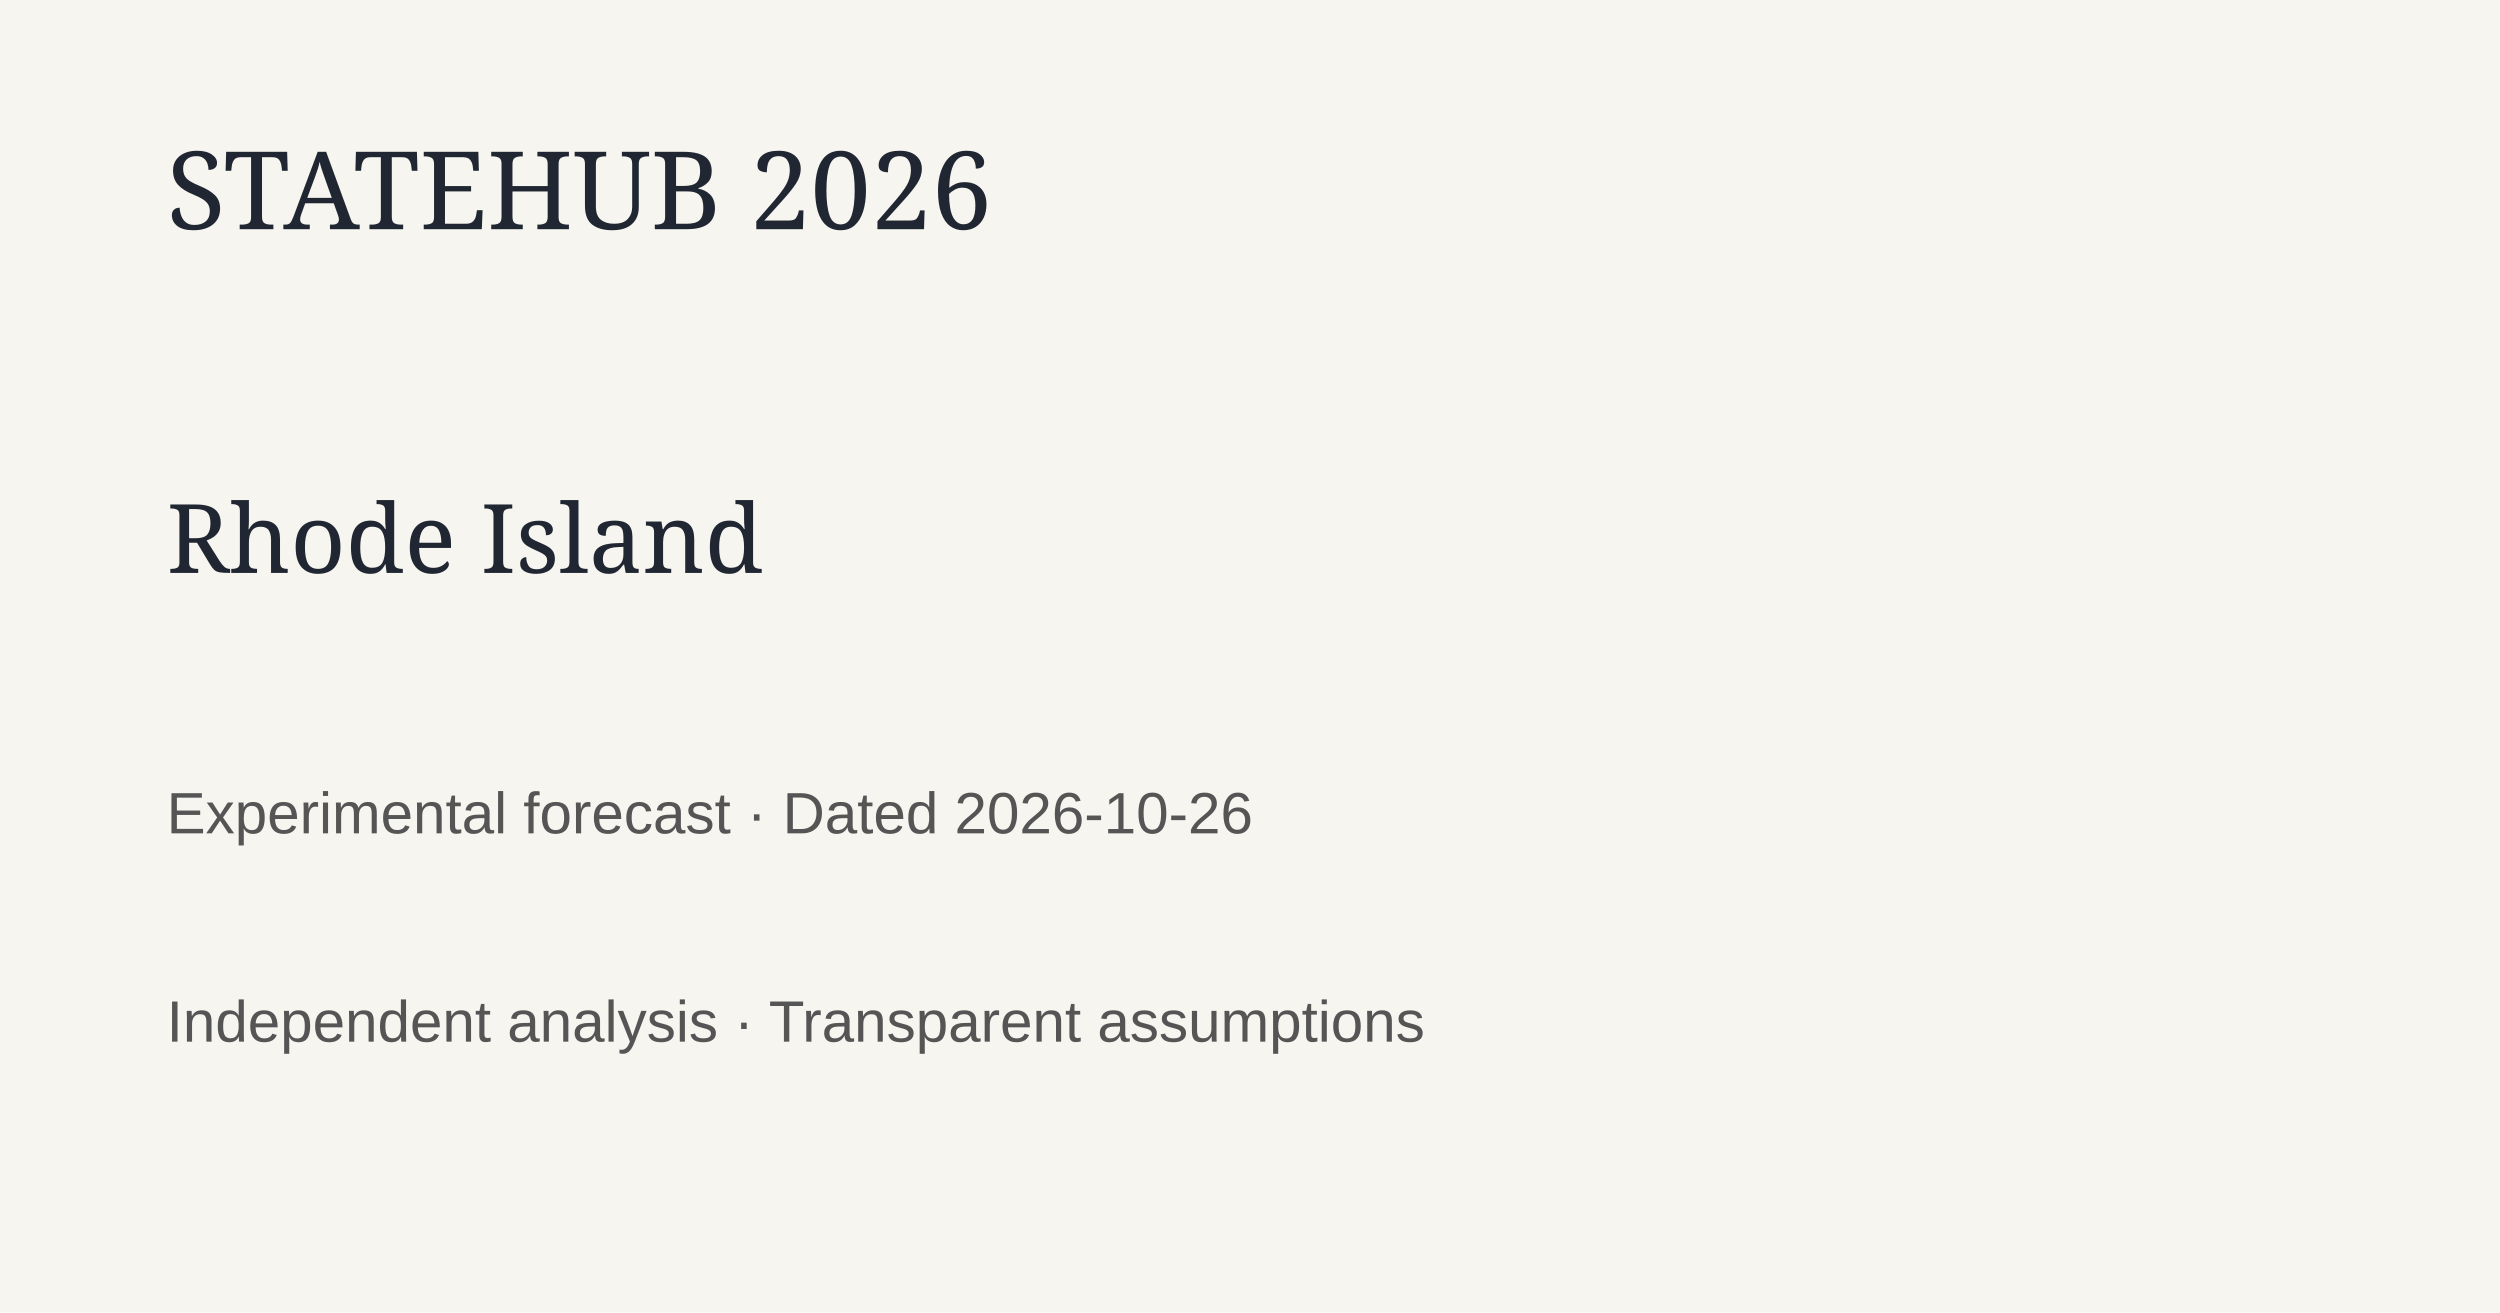
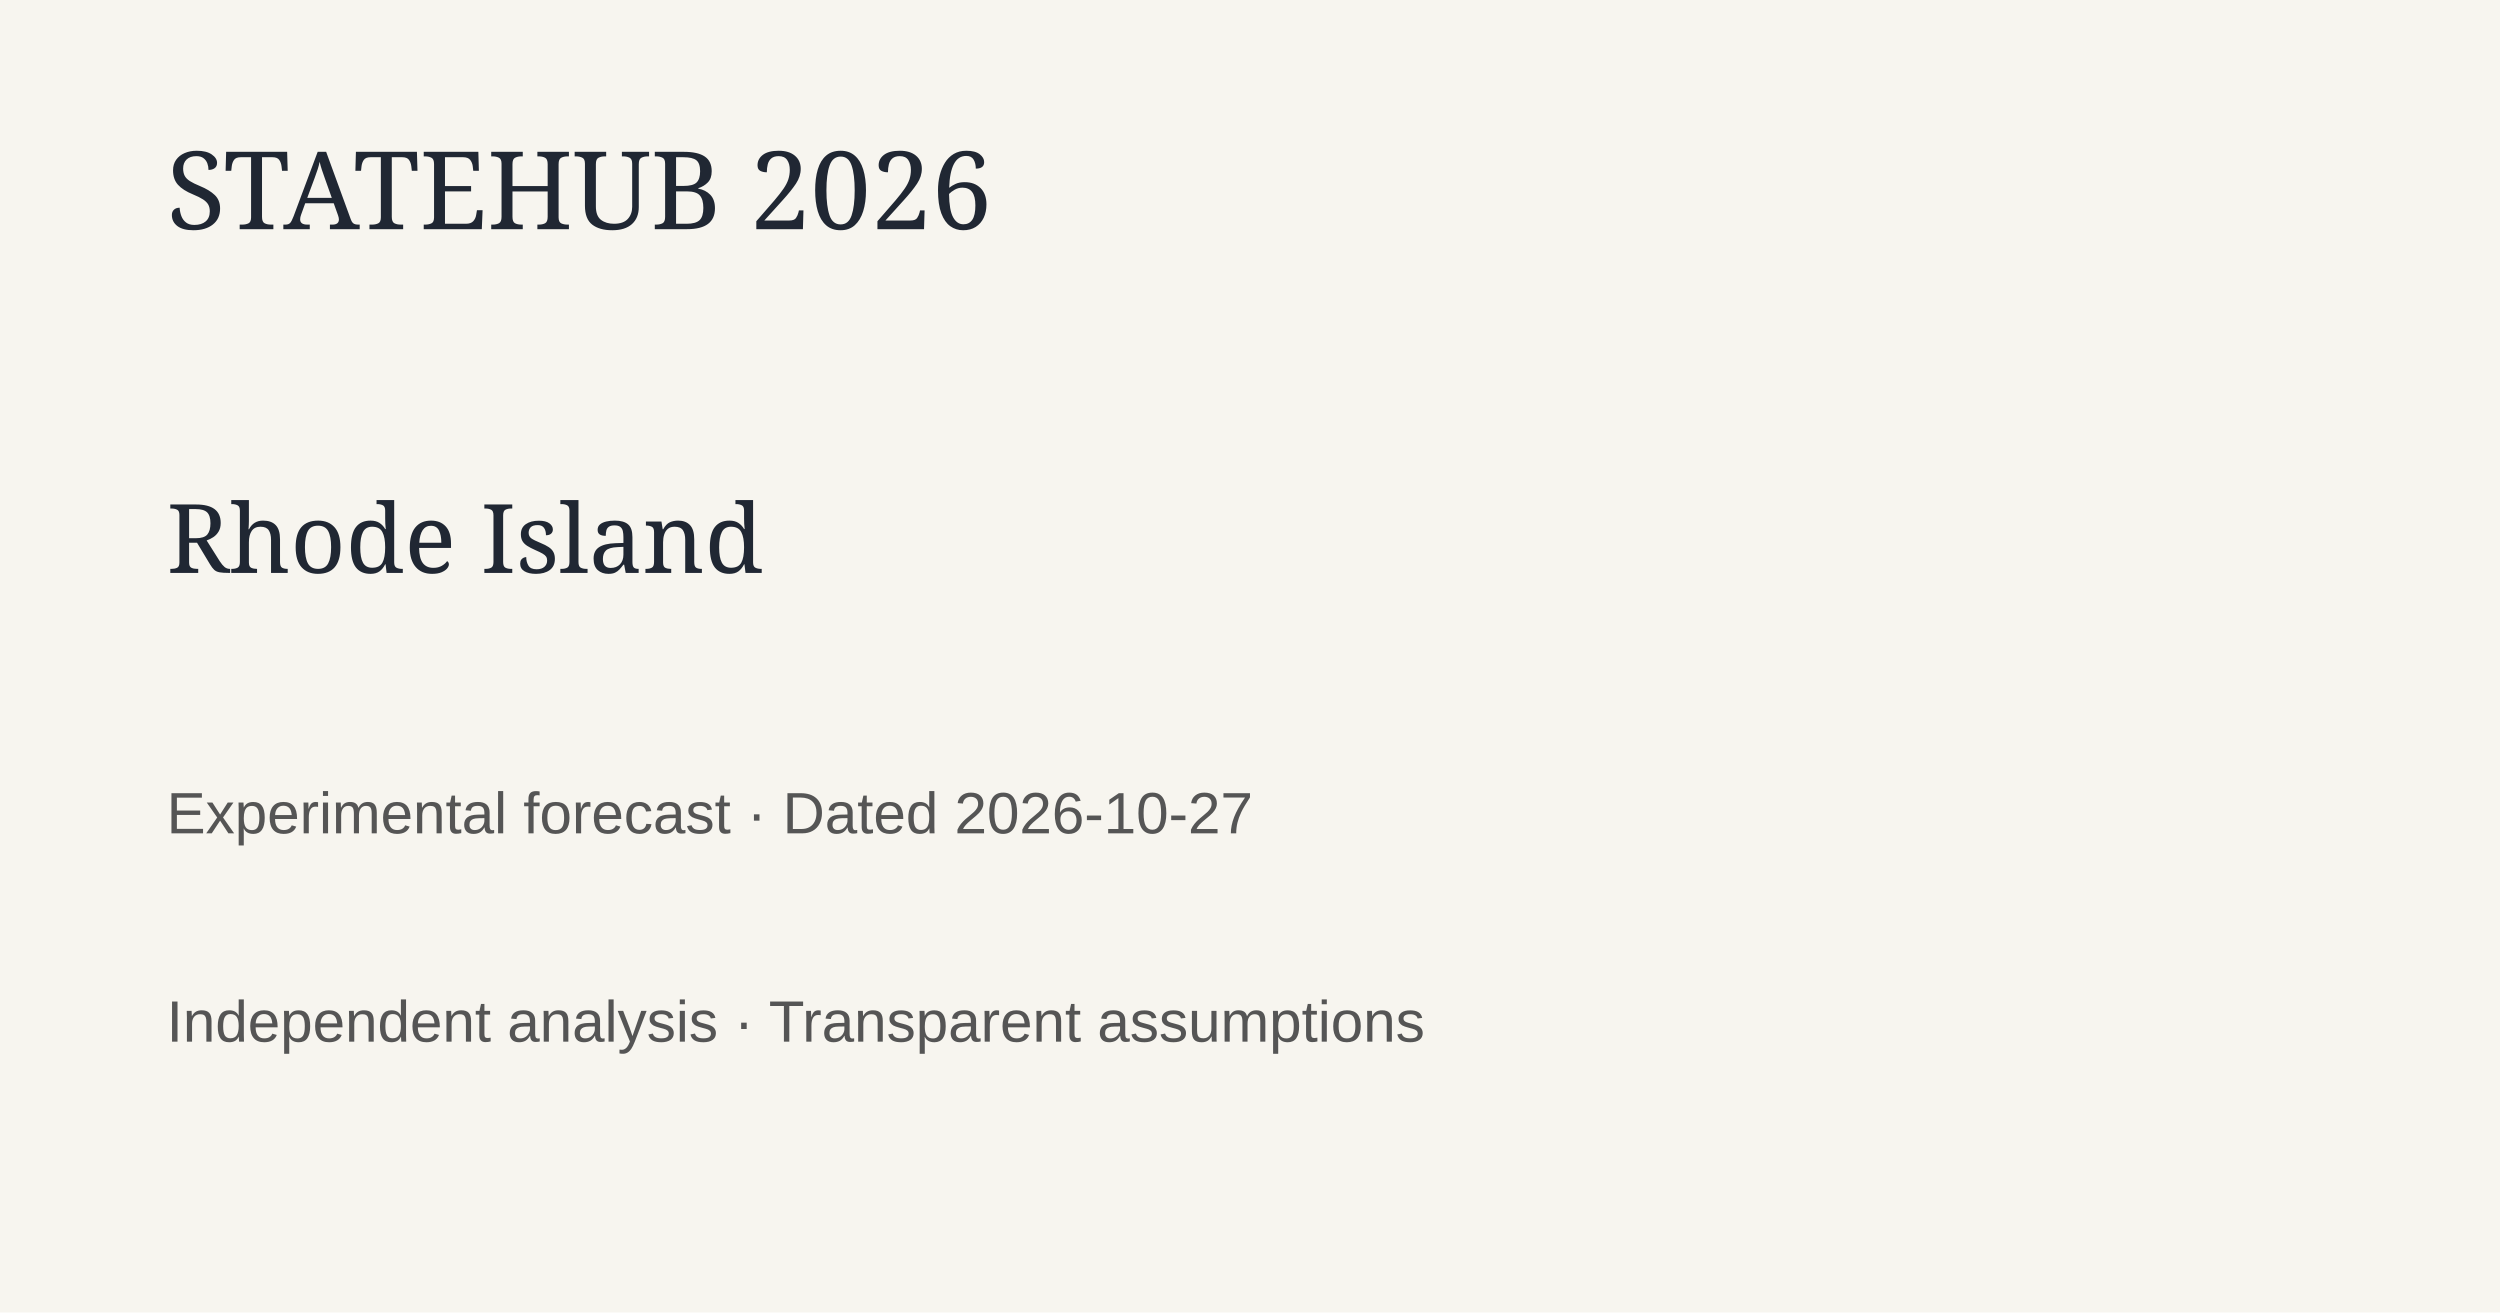
<svg xmlns="http://www.w3.org/2000/svg" width="1200" height="630">
  <rect width="1200" height="630" fill="#f7f5ef" />
  <text x="80" y="110" font-family="Georgia" font-size="52" fill="#202733">STATEHUB 2026</text>
  <text x="80" y="275" font-family="Georgia" font-size="46" fill="#202733">Rhode Island</text>
-   <text x="80" y="400" font-family="Arial" font-size="28" fill="#555">Experimental forecast · Dated 2026-10-26</text>
+   <text x="80" y="400" font-family="Arial" font-size="28" fill="#555">Experimental forecast · Dated 2026-10-27</text>
  <text x="80" y="500" font-family="Arial" font-size="28" fill="#555">Independent analysis · Transparent assumptions</text>
</svg>
